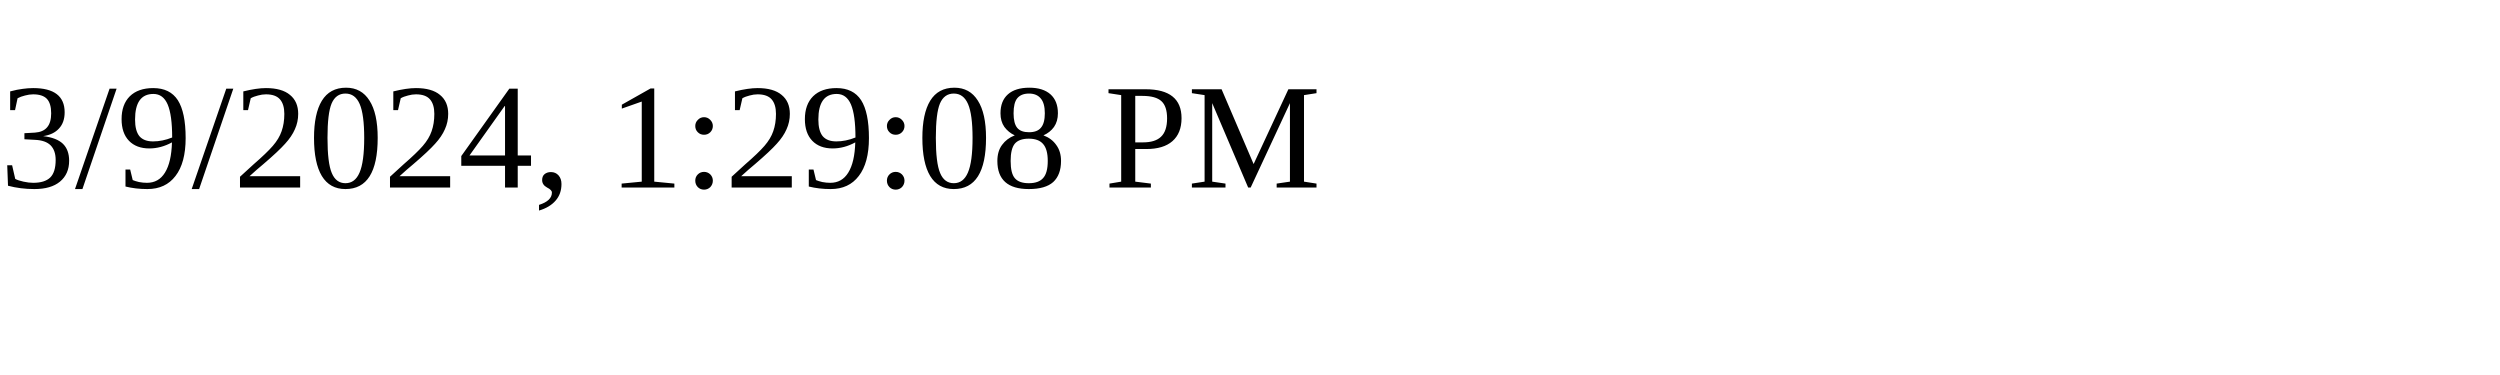
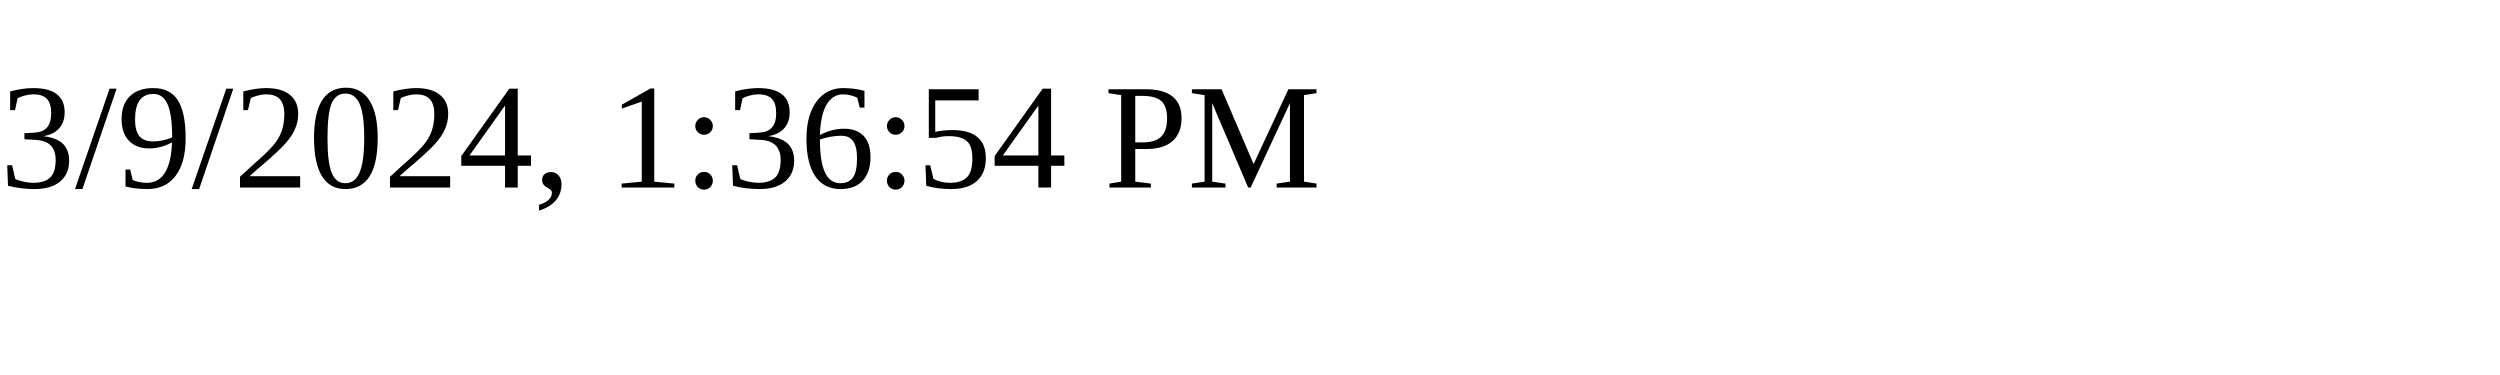
<svg xmlns="http://www.w3.org/2000/svg" height="30" width="200">
-   <text x="0" y="15">3/9/2024, 1:29:08 PM</text>
+   <text x="0" y="15">3/9/2024, 1:36:54 PM</text>
</svg>
